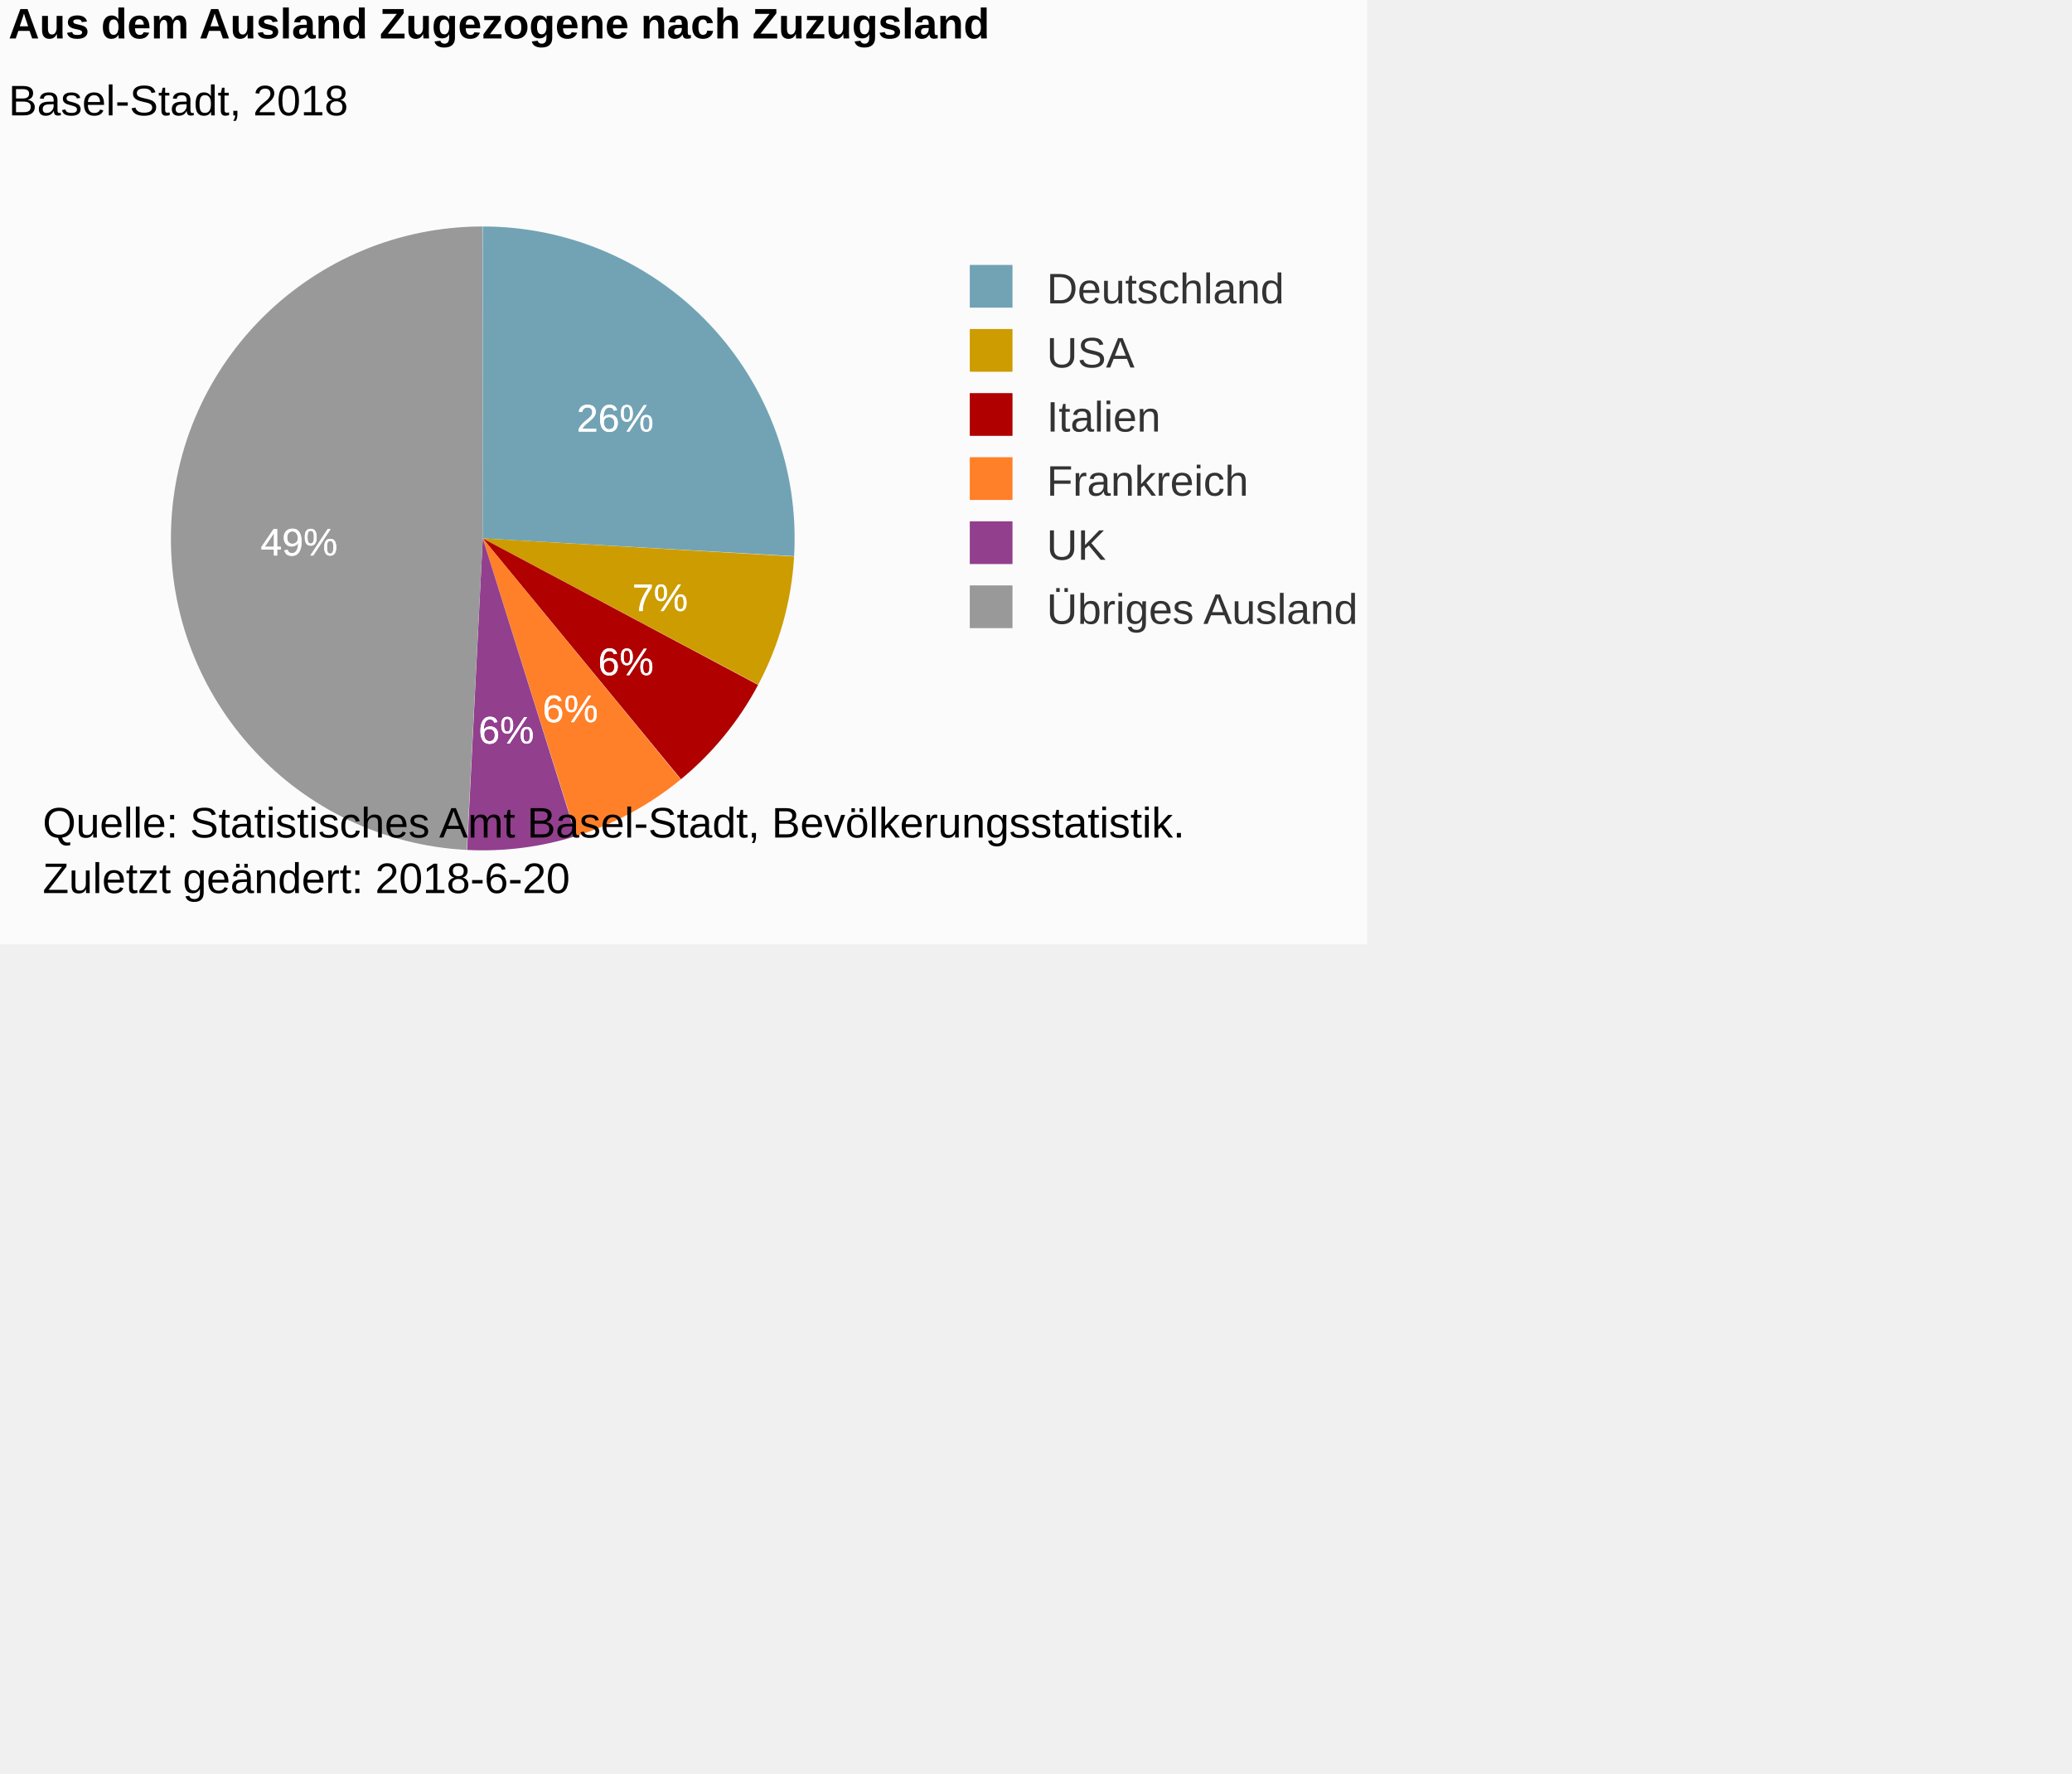
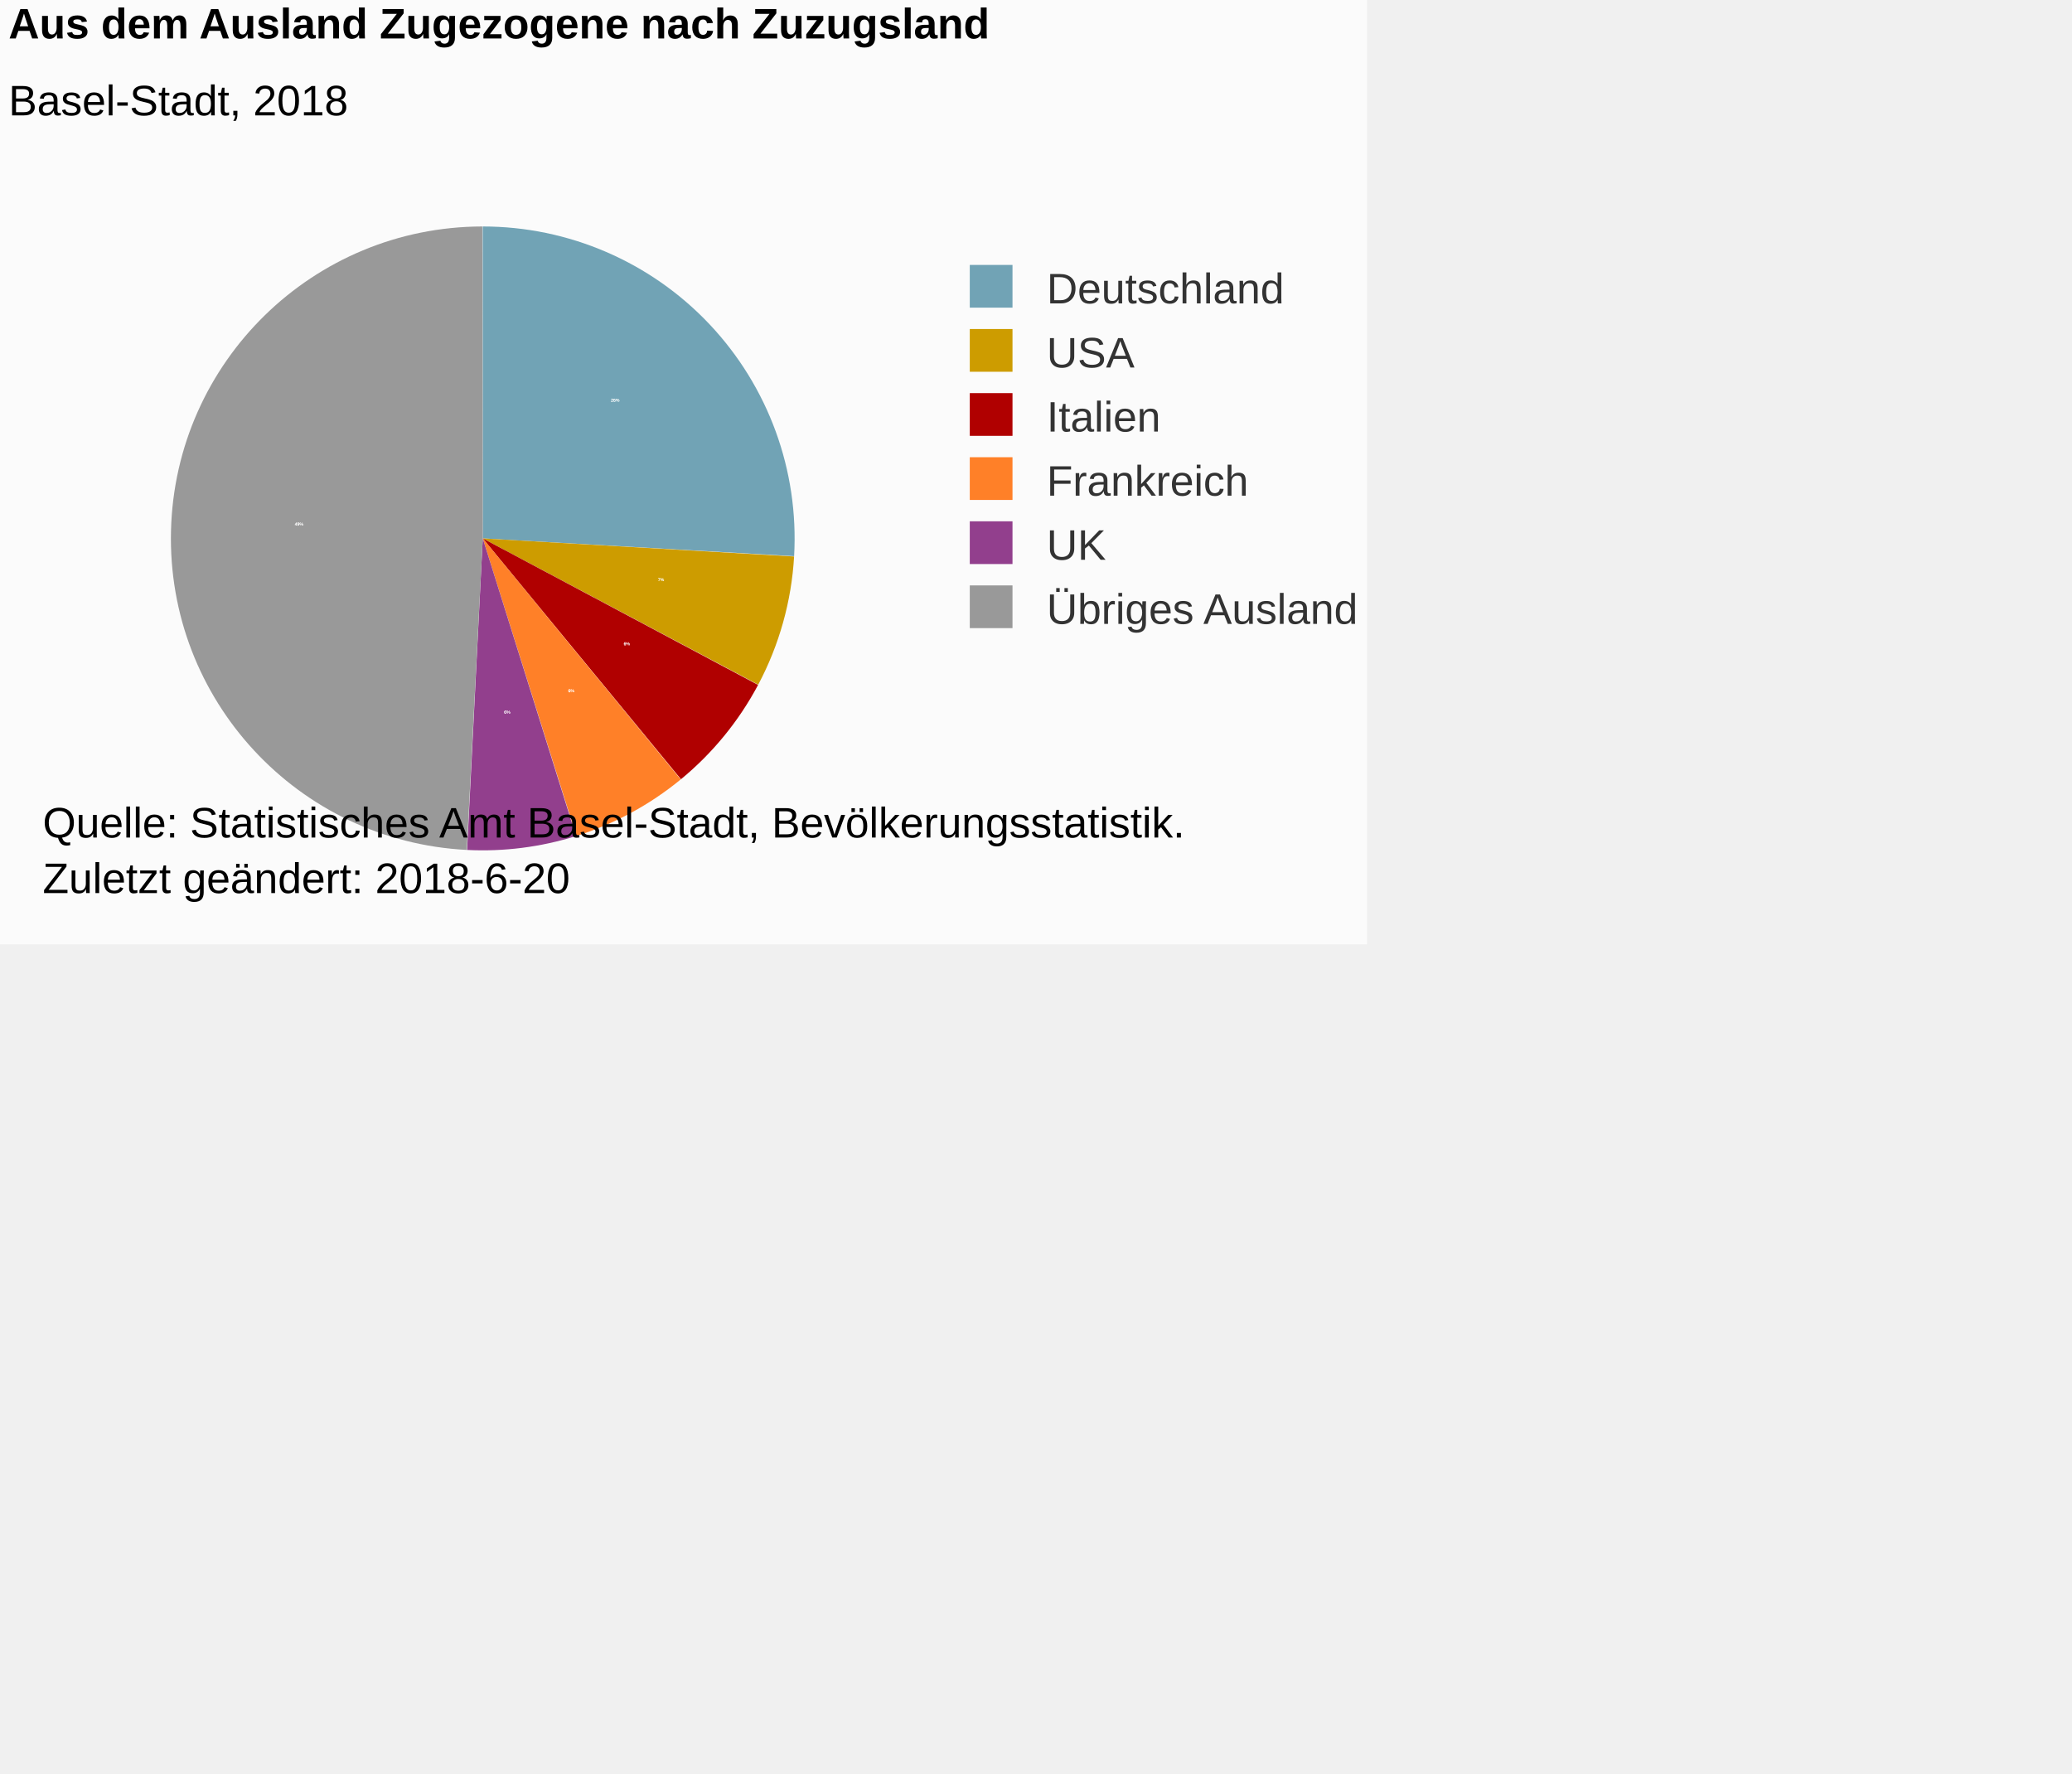
<svg xmlns="http://www.w3.org/2000/svg" version="1.1" class="highcharts-root" style="font-family:Arial;font-size:12px;" viewBox="0 0 485 415">
  <defs>
-     <clipPath id="highcharts-y2o94qr-6">
+     <clipPath id="highcharts-q6lgwhe-6">
      <rect x="0" y="0" width="222" height="166" fill="none" />
    </clipPath>
  </defs>
  <rect fill="#fbfbfb" class="highcharts-background" x="0" y="0" width="320" height="221" rx="0" ry="0" />
  <rect fill="none" class="highcharts-plot-background" x="2" y="43" width="222" height="166" />
  <g class="highcharts-pane-group" data-z-index="0" />
  <rect fill="none" class="highcharts-plot-border" data-z-index="1" x="2" y="43" width="222" height="166" />
  <g class="highcharts-series-group" data-z-index="3">
    <g data-z-index="0.1" class="highcharts-series highcharts-series-0 highcharts-pie-series " transform="translate(2,43) scale(1 1)">
      <path fill="#71A3B5" d="M 110.985 10 A 73 73 0 0 1 183.881 87.159 L 111 83 A 0 0 0 0 0 111 83 Z" transform="translate(0,0)" stroke-linejoin="round" class="highcharts-point highcharts-color-0" />
      <path fill="#CD9C00" d="M 183.877 87.232 A 73 73 0 0 1 175.479 117.227 L 111 83 A 0 0 0 0 0 111 83 Z" transform="translate(0,0)" stroke-linejoin="round" class="highcharts-point highcharts-color-1" />
      <path fill="#B00000 " d="M 175.445 117.291 A 73 73 0 0 1 157.399 139.357 L 111 83 A 0 0 0 0 0 111 83 Z" transform="translate(0,0)" stroke-linejoin="round" class="highcharts-point highcharts-color-2" />
      <path fill="#FF8028" d="M 157.343 139.403 A 73 73 0 0 1 132.907 152.635 L 111 83 A 0 0 0 0 0 111 83 Z" transform="translate(0,0)" stroke-linejoin="round" class="highcharts-point highcharts-color-3" />
      <path fill="#923F8D" d="M 132.838 152.657 A 73 73 0 0 1 107.337 155.908 L 111 83 A 0 0 0 0 0 111 83 Z" transform="translate(0,0)" stroke-linejoin="round" class="highcharts-point highcharts-color-4" />
      <path fill="#999999" d="M 107.264 155.904 A 73 73 0 0 1 110.899 10 L 111 83 A 0 0 0 0 0 111 83 Z" transform="translate(0,0)" stroke-linejoin="round" class="highcharts-point highcharts-color-5" />
    </g>
    <g data-z-index="0.1" class="highcharts-markers highcharts-series-0 highcharts-pie-series " transform="translate(2,43) scale(1 1)" />
  </g>
  <text x="2" text-anchor="start" class="highcharts-title" data-z-index="4" style="color:#000000;font-size:10px;font-weight:bold;fill:#000000;" y="9">
    <tspan>Aus dem Ausland Zugezogene nach Zuzugsland</tspan>
  </text>
  <text x="2" text-anchor="start" class="highcharts-subtitle" data-z-index="4" style="color:#000000;font-size:10px;font-weight:normal;font-family:Arial;fill:#000000;" y="27">
    <tspan>Basel-Stadt, 2018</tspan>
  </text>
  <g data-z-index="6" class="highcharts-data-labels highcharts-series-0 highcharts-pie-series " visibility="visible" transform="translate(2,43) scale(1 1)">
-     <g class="highcharts-label highcharts-data-label highcharts-data-label-color-0 " data-z-index="1" style="cursor:true;" transform="translate(128,43)">
-       <text x="5" data-z-index="1" style="font-size:9px;font-weight:normal;color:white;fill:white;" y="15">
-         <tspan x="5" y="15" class="highcharts-text-outline" fill="white" stroke="white" stroke-width="0px" stroke-linejoin="round" style="">26%</tspan>
-         <tspan x="5" y="15">26%</tspan>
+     <g class="highcharts-label highcharts-data-label highcharts-data-label-color-0 " data-z-index="1" style="cursor:true;" transform="translate(136,43)">
+       <text x="5" data-z-index="1" style="font-size:1px;font-weight:normal;color:white;fill:white;" y="8">
+         <tspan x="5" y="8" class="highcharts-text-outline" fill="white" stroke="white" stroke-width="0px" stroke-linejoin="round" style="">26%</tspan>
+         <tspan x="5" y="8">26%</tspan>
      </text>
    </g>
-     <g class="highcharts-label highcharts-data-label highcharts-data-label-color-1 " data-z-index="1" style="cursor:true;" transform="translate(141,85)">
-       <text x="5" data-z-index="1" style="font-size:9px;font-weight:normal;color:white;fill:white;" y="15">
-         <tspan x="5" y="15" class="highcharts-text-outline" fill="white" stroke="white" stroke-width="0px" stroke-linejoin="round" style="">7%</tspan>
-         <tspan x="5" y="15">7%</tspan>
+     <g class="highcharts-label highcharts-data-label highcharts-data-label-color-1 " data-z-index="1" style="cursor:true;" transform="translate(147,85)">
+       <text x="5" data-z-index="1" style="font-size:1px;font-weight:normal;color:white;fill:white;" y="8">
+         <tspan x="5" y="8" class="highcharts-text-outline" fill="white" stroke="white" stroke-width="0px" stroke-linejoin="round" style="">7%</tspan>
+         <tspan x="5" y="8">7%</tspan>
      </text>
    </g>
-     <g class="highcharts-label highcharts-data-label highcharts-data-label-color-2 " data-z-index="1" style="cursor:true;" transform="translate(133,100)">
-       <text x="5" data-z-index="1" style="font-size:9px;font-weight:normal;color:white;fill:white;" y="15">
-         <tspan x="5" y="15" class="highcharts-text-outline" fill="white" stroke="white" stroke-width="0px" stroke-linejoin="round">6%</tspan>
-         <tspan x="5" y="15">6%</tspan>
+     <g class="highcharts-label highcharts-data-label highcharts-data-label-color-2 " data-z-index="1" style="cursor:true;" transform="translate(139,100)">
+       <text x="5" data-z-index="1" style="font-size:1px;font-weight:normal;color:white;fill:white;" y="8">
+         <tspan x="5" y="8" class="highcharts-text-outline" fill="white" stroke="white" stroke-width="0px" stroke-linejoin="round">6%</tspan>
+         <tspan x="5" y="8">6%</tspan>
      </text>
    </g>
-     <g class="highcharts-label highcharts-data-label highcharts-data-label-color-3 " data-z-index="1" style="cursor:true;" transform="translate(120,111)">
-       <text x="5" data-z-index="1" style="font-size:9px;font-weight:normal;color:white;fill:white;" y="15">
-         <tspan x="5" y="15" class="highcharts-text-outline" fill="white" stroke="white" stroke-width="0px" stroke-linejoin="round">6%</tspan>
-         <tspan x="5" y="15">6%</tspan>
+     <g class="highcharts-label highcharts-data-label highcharts-data-label-color-3 " data-z-index="1" style="cursor:true;" transform="translate(126,111)">
+       <text x="5" data-z-index="1" style="font-size:1px;font-weight:normal;color:white;fill:white;" y="8">
+         <tspan x="5" y="8" class="highcharts-text-outline" fill="white" stroke="white" stroke-width="0px" stroke-linejoin="round">6%</tspan>
+         <tspan x="5" y="8">6%</tspan>
      </text>
    </g>
-     <g class="highcharts-label highcharts-data-label highcharts-data-label-color-4 " data-z-index="1" style="cursor:true;" transform="translate(105,116)">
-       <text x="5" data-z-index="1" style="font-size:9px;font-weight:normal;color:white;fill:white;" y="15">
-         <tspan x="5" y="15" class="highcharts-text-outline" fill="white" stroke="white" stroke-width="0px" stroke-linejoin="round">6%</tspan>
-         <tspan x="5" y="15">6%</tspan>
+     <g class="highcharts-label highcharts-data-label highcharts-data-label-color-4 " data-z-index="1" style="cursor:true;" transform="translate(111,116)">
+       <text x="5" data-z-index="1" style="font-size:1px;font-weight:normal;color:white;fill:white;" y="8">
+         <tspan x="5" y="8" class="highcharts-text-outline" fill="white" stroke="white" stroke-width="0px" stroke-linejoin="round">6%</tspan>
+         <tspan x="5" y="8">6%</tspan>
      </text>
    </g>
-     <g class="highcharts-label highcharts-data-label highcharts-data-label-color-5 " data-z-index="1" style="cursor:true;" transform="translate(54,72)">
-       <text x="5" data-z-index="1" style="font-size:9px;font-weight:normal;color:white;fill:white;" y="15">
-         <tspan x="5" y="15" class="highcharts-text-outline" fill="white" stroke="white" stroke-width="0px" stroke-linejoin="round">49%</tspan>
-         <tspan x="5" y="15">49%</tspan>
+     <g class="highcharts-label highcharts-data-label highcharts-data-label-color-5 " data-z-index="1" style="cursor:true;" transform="translate(62,72)">
+       <text x="5" data-z-index="1" style="font-size:1px;font-weight:normal;color:white;fill:white;" y="8">
+         <tspan x="5" y="8" class="highcharts-text-outline" fill="white" stroke="white" stroke-width="0px" stroke-linejoin="round">49%</tspan>
+         <tspan x="5" y="8">49%</tspan>
      </text>
    </g>
  </g>
  <g class="highcharts-legend" data-z-index="7" transform="translate(224,63)">
    <rect fill="none" class="highcharts-legend-box" rx="0" ry="0" x="0" y="0" width="94" height="85" visibility="visible" />
    <g data-z-index="1">
      <g>
        <g class="highcharts-legend-item highcharts-pie-series highcharts-color-0" data-z-index="1" transform="translate(0,-5)">
          <text x="21" style="color:#333333;font-size:10px;font-weight:normal;cursor:pointer;fill:#333333;" text-anchor="start" data-z-index="2" y="13">
            <tspan>Deutschland</tspan>
          </text>
          <rect x="3" y="4" width="10" height="10" fill="#71A3B5" class="highcharts-point" data-z-index="3" />
        </g>
        <g class="highcharts-legend-item highcharts-pie-series highcharts-color-1" data-z-index="1" transform="translate(0,10)">
          <text x="21" y="13" style="color:#333333;font-size:10px;font-weight:normal;cursor:pointer;fill:#333333;" text-anchor="start" data-z-index="2">
            <tspan>USA</tspan>
          </text>
          <rect x="3" y="4" width="10" height="10" fill="#CD9C00" class="highcharts-point" data-z-index="3" />
        </g>
        <g class="highcharts-legend-item highcharts-pie-series highcharts-color-2" data-z-index="1" transform="translate(0,25)">
          <text x="21" y="13" style="color:#333333;font-size:10px;font-weight:normal;cursor:pointer;fill:#333333;" text-anchor="start" data-z-index="2">
            <tspan>Italien</tspan>
          </text>
          <rect x="3" y="4" width="10" height="10" fill="#B00000 " class="highcharts-point" data-z-index="3" />
        </g>
        <g class="highcharts-legend-item highcharts-pie-series highcharts-color-3" data-z-index="1" transform="translate(0,40)">
          <text x="21" y="13" style="color:#333333;font-size:10px;font-weight:normal;cursor:pointer;fill:#333333;" text-anchor="start" data-z-index="2">
            <tspan>Frankreich</tspan>
          </text>
          <rect x="3" y="4" width="10" height="10" fill="#FF8028" class="highcharts-point" data-z-index="3" />
        </g>
        <g class="highcharts-legend-item highcharts-pie-series highcharts-color-4" data-z-index="1" transform="translate(0,55)">
          <text x="21" y="13" style="color:#333333;font-size:10px;font-weight:normal;cursor:pointer;fill:#333333;" text-anchor="start" data-z-index="2">
            <tspan>UK</tspan>
          </text>
          <rect x="3" y="4" width="10" height="10" fill="#923F8D" class="highcharts-point" data-z-index="3" />
        </g>
        <g class="highcharts-legend-item highcharts-pie-series highcharts-color-5" data-z-index="1" transform="translate(0,70)">
          <text x="21" y="13" style="color:#333333;font-size:10px;font-weight:normal;cursor:pointer;fill:#333333;" text-anchor="start" data-z-index="2">
            <tspan>Übriges Ausland</tspan>
          </text>
          <rect x="3" y="4" width="10" height="10" fill="#999999" class="highcharts-point" data-z-index="3" />
        </g>
      </g>
    </g>
  </g>
  <text x="10" class="highcharts-credits" text-anchor="start" data-z-index="8" style="cursor:default;color:#000000;font-size:10px;fill:#000000;" y="196">
    <tspan>Quelle: Statistisches Amt Basel-Stadt, Bevölkerungsstatistik.</tspan>
    <tspan x="10" dy="13">Zuletzt geändert: 2018-6-20</tspan>
  </text>
</svg>
